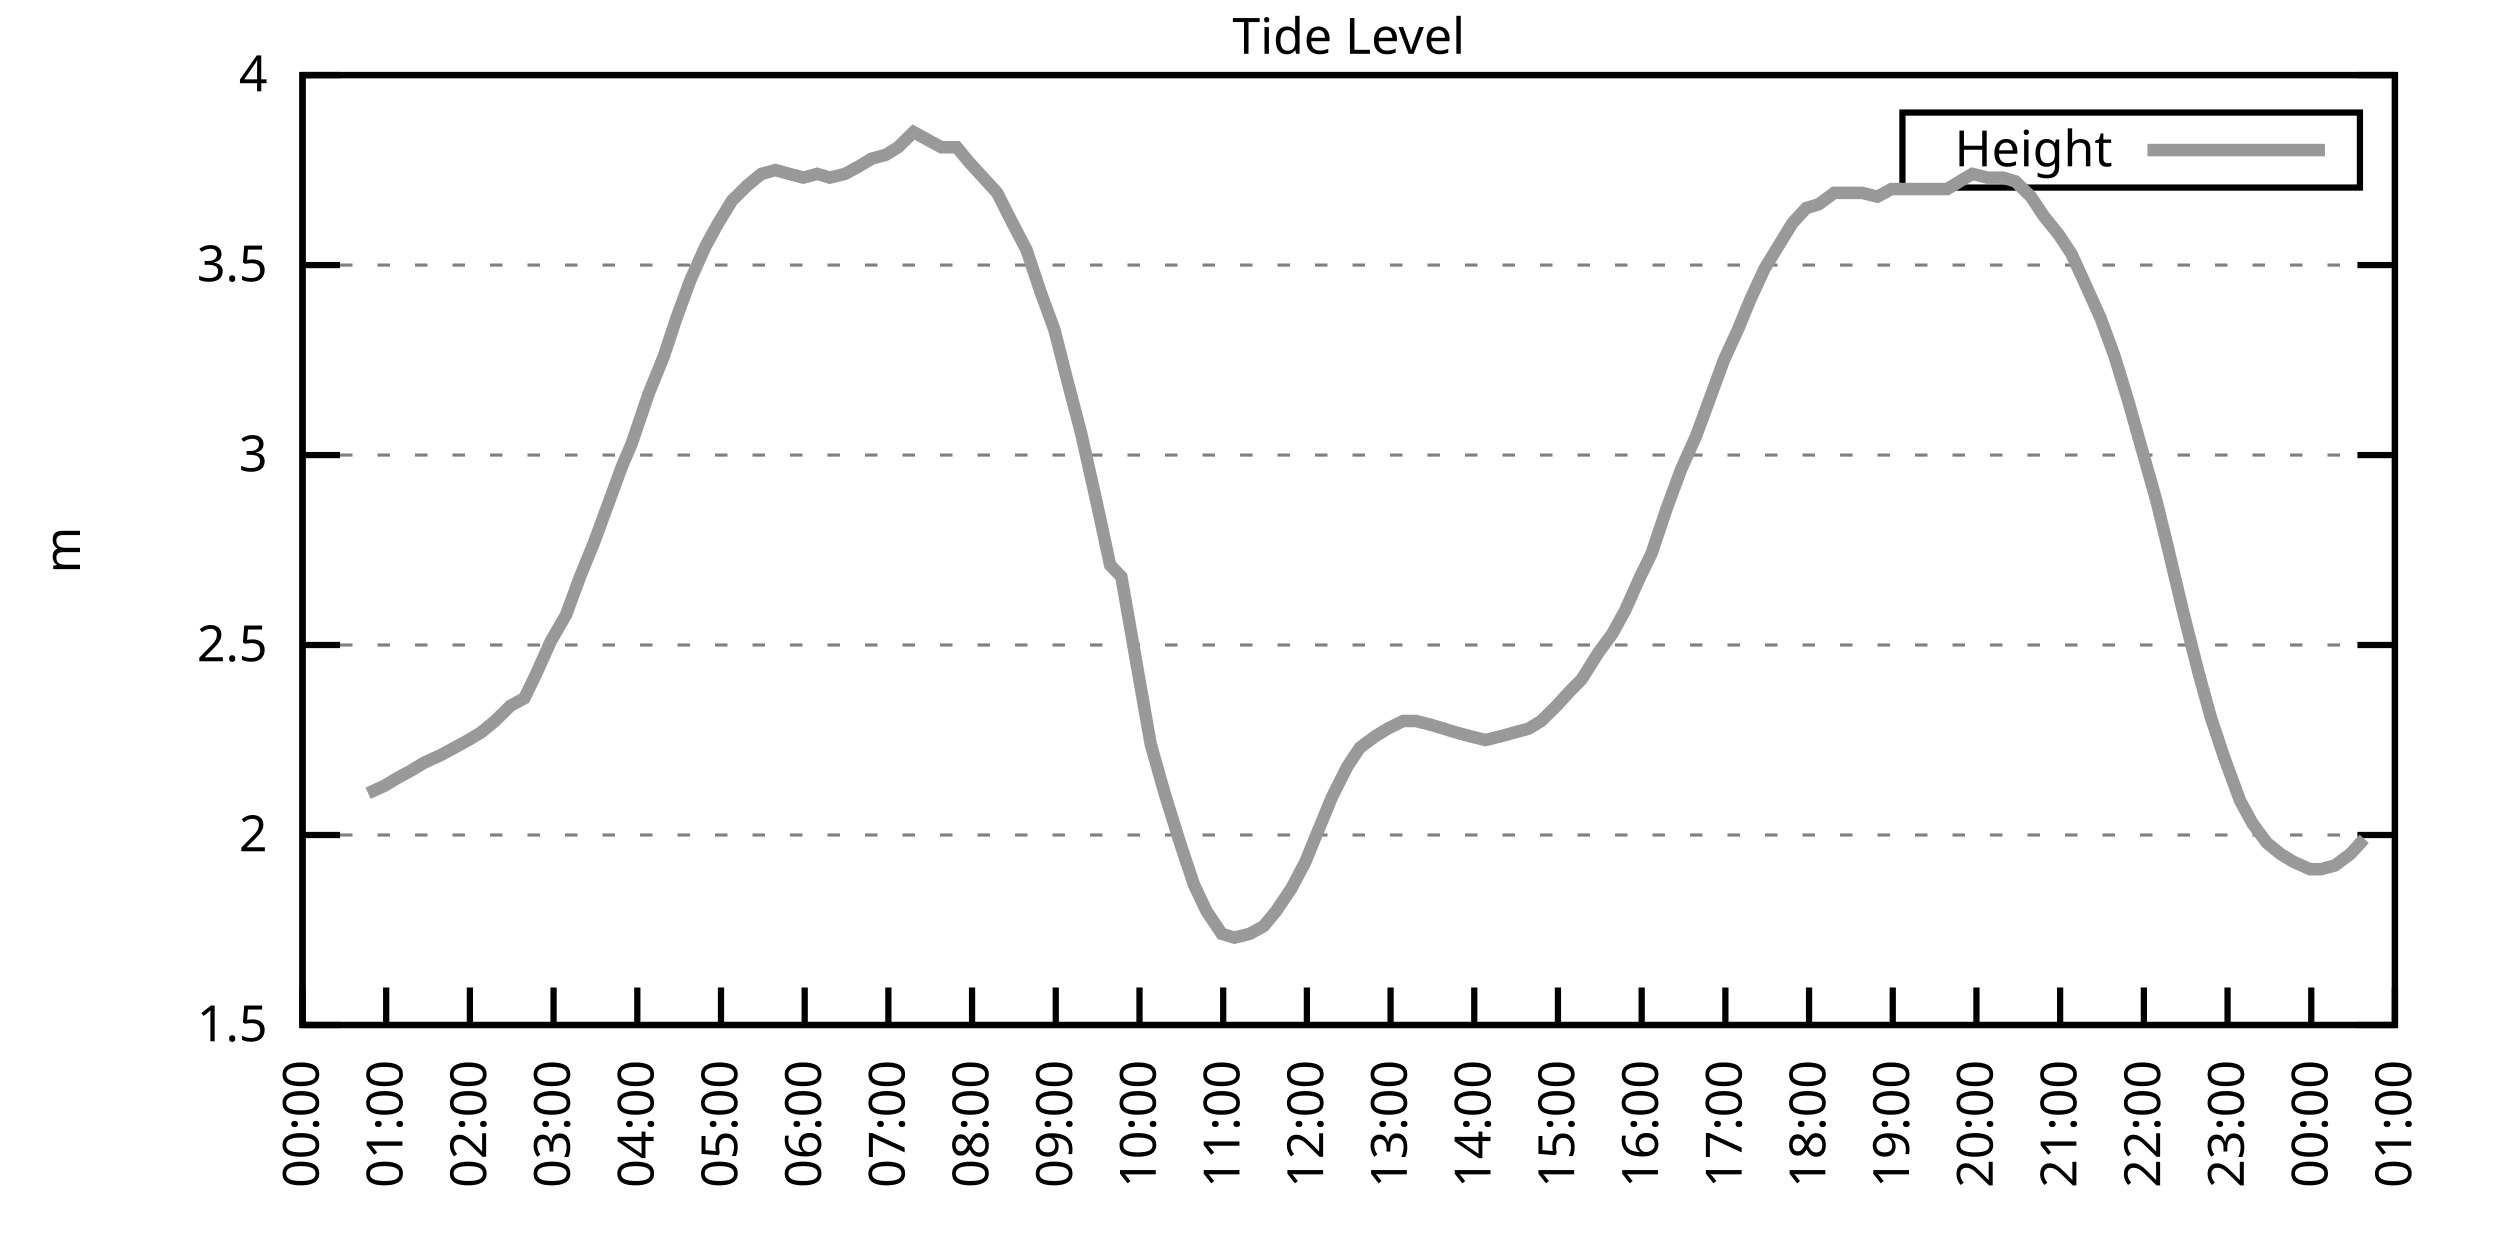
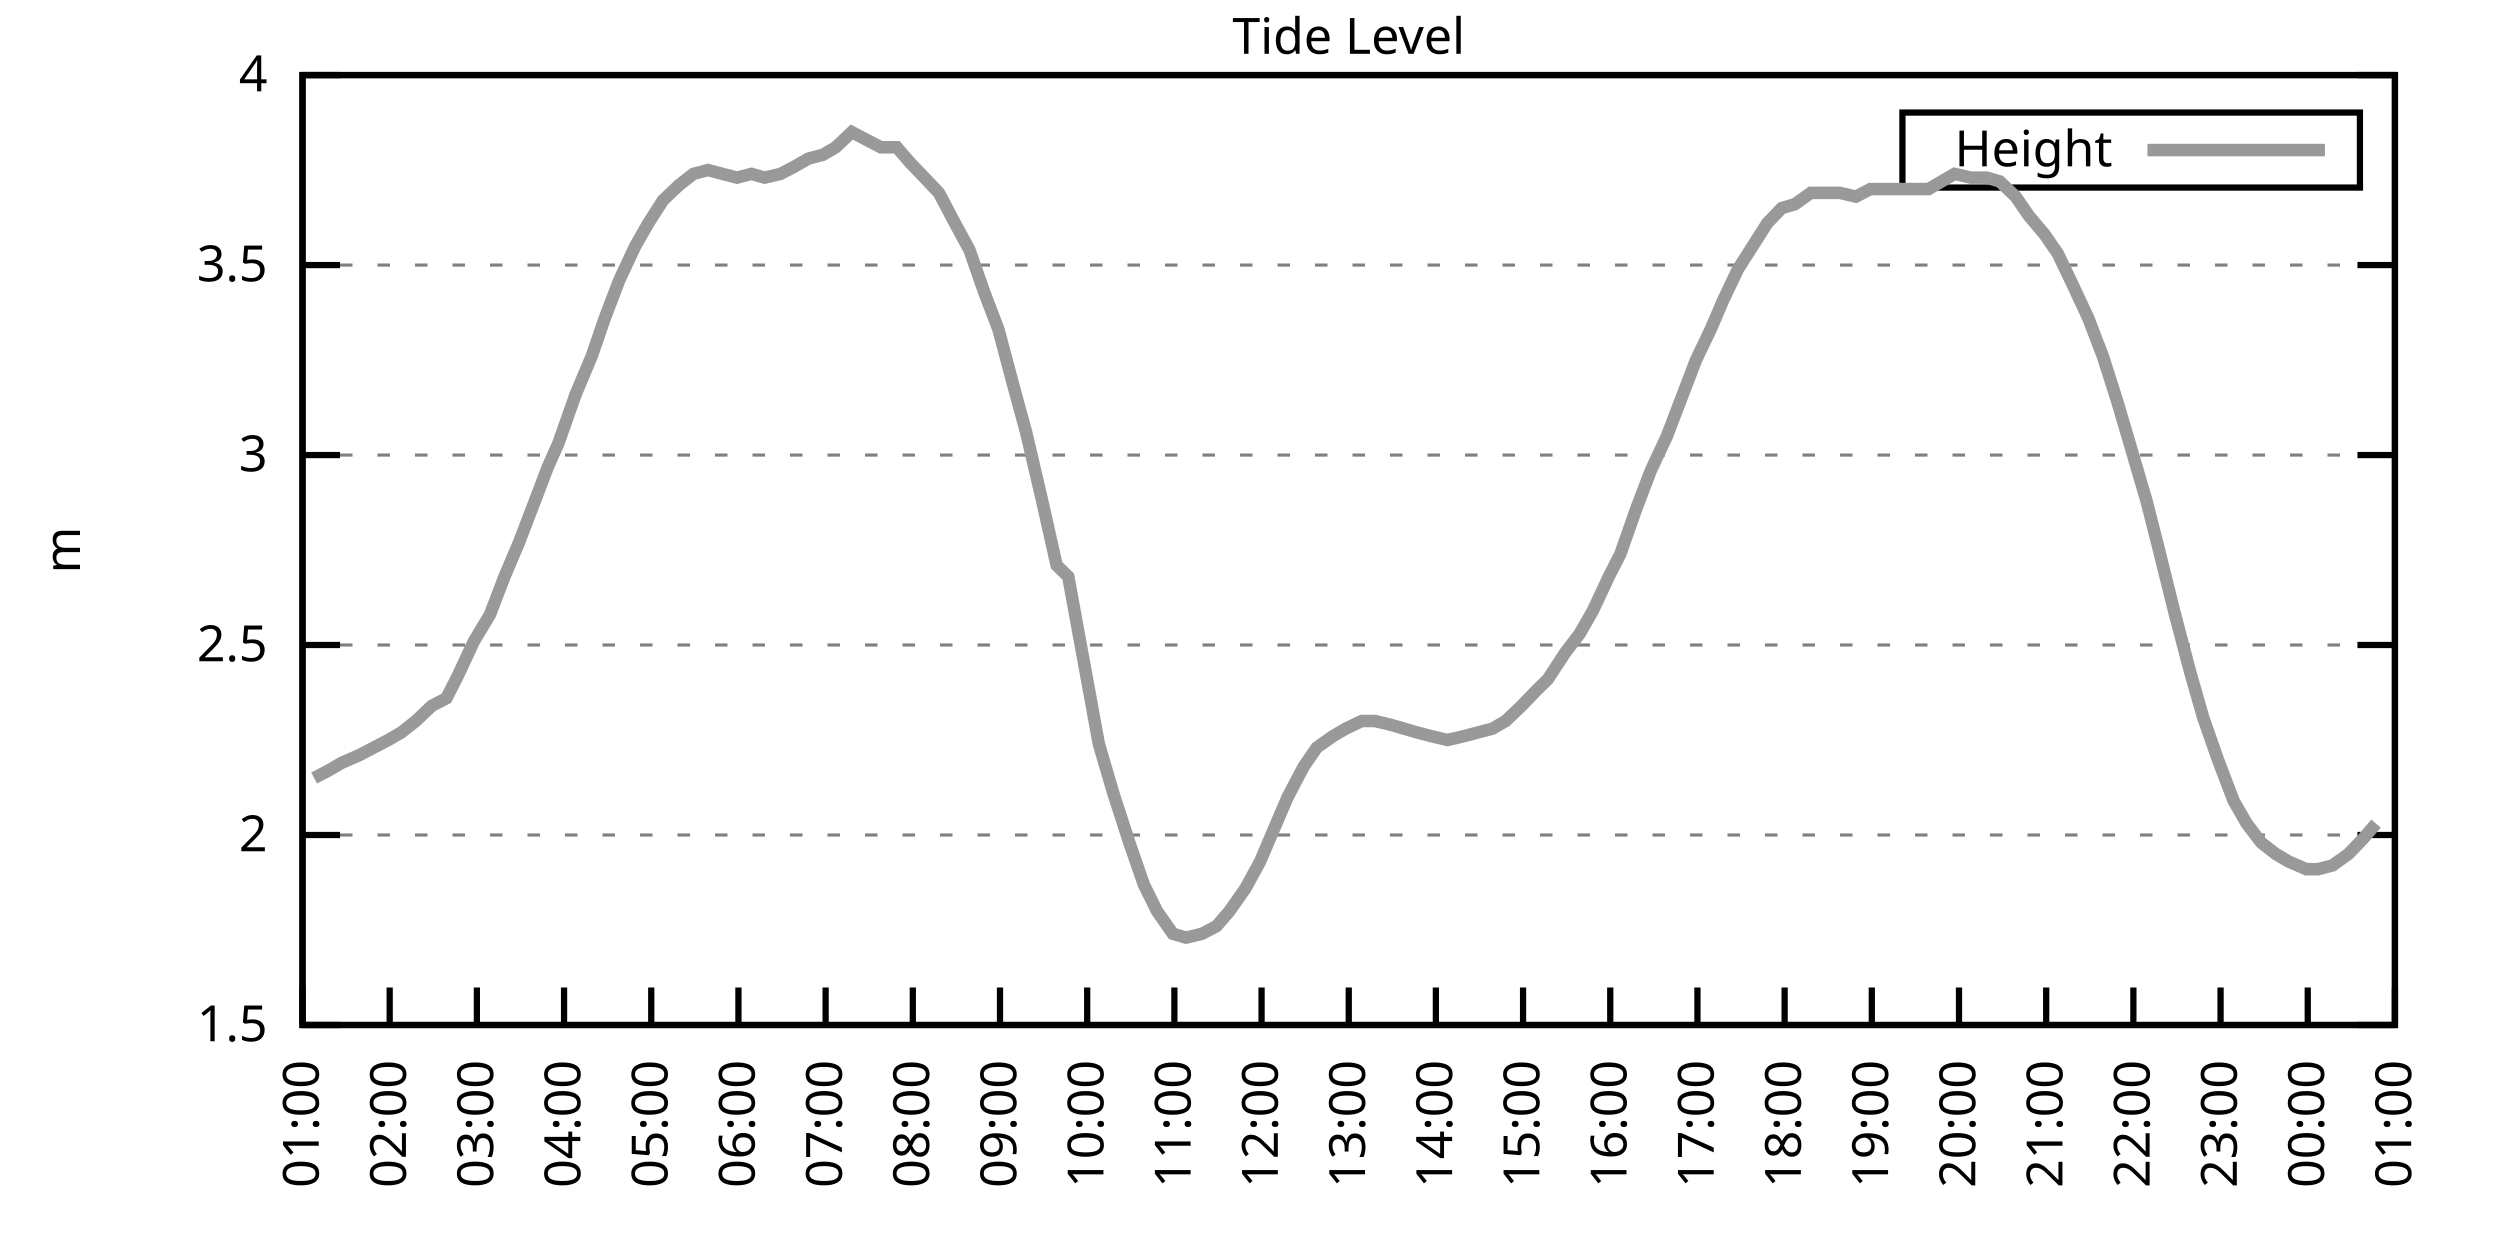
<svg xmlns="http://www.w3.org/2000/svg" xmlns:xlink="http://www.w3.org/1999/xlink" width="400" height="200" viewBox="0 0 400 200">
  <g id="gnuplot_canvas">
    <rect x="0" y="0" width="400" height="200" fill="none" />
    <defs>
      <circle id="gpDot" r="0.5" stroke-width="0.5" stroke="currentColor" />
      <path id="gpPt0" stroke-width="0.333" stroke="currentColor" d="M-1,0 h2 M0,-1 v2" />
      <path id="gpPt1" stroke-width="0.333" stroke="currentColor" d="M-1,-1 L1,1 M1,-1 L-1,1" />
      <path id="gpPt2" stroke-width="0.333" stroke="currentColor" d="M-1,0 L1,0 M0,-1 L0,1 M-1,-1 L1,1 M-1,1 L1,-1" />
      <rect id="gpPt3" stroke-width="0.333" stroke="currentColor" x="-1" y="-1" width="2" height="2" />
      <rect id="gpPt4" stroke-width="0.333" stroke="currentColor" fill="currentColor" x="-1" y="-1" width="2" height="2" />
      <circle id="gpPt5" stroke-width="0.333" stroke="currentColor" cx="0" cy="0" r="1" />
      <use xlink:href="#gpPt5" id="gpPt6" fill="currentColor" stroke="none" />
      <path id="gpPt7" stroke-width="0.333" stroke="currentColor" d="M0,-1.33 L-1.33,0.67 L1.33,0.67 z" />
      <use xlink:href="#gpPt7" id="gpPt8" fill="currentColor" stroke="none" />
      <use xlink:href="#gpPt7" id="gpPt9" stroke="currentColor" transform="rotate(180)" />
      <use xlink:href="#gpPt9" id="gpPt10" fill="currentColor" stroke="none" />
      <use xlink:href="#gpPt3" id="gpPt11" stroke="currentColor" transform="rotate(45)" />
      <use xlink:href="#gpPt11" id="gpPt12" fill="currentColor" stroke="none" />
      <path id="gpPt13" stroke-width="0.333" stroke="currentColor" d="M0,1.330 L1.265,0.411 L0.782,-1.067 L-0.782,-1.076 L-1.265,0.411 z" />
      <use xlink:href="#gpPt13" id="gpPt14" fill="currentColor" stroke="none" />
      <filter id="textbox" filterUnits="objectBoundingBox" x="0" y="0" height="1" width="1">
        <feFlood flood-color="white" flood-opacity="1" result="bgnd" />
        <feComposite in="SourceGraphic" in2="bgnd" operator="atop" />
      </filter>
      <filter id="greybox" filterUnits="objectBoundingBox" x="0" y="0" height="1" width="1">
        <feFlood flood-color="lightgrey" flood-opacity="1" result="grey" />
        <feComposite in="SourceGraphic" in2="grey" operator="atop" />
      </filter>
    </defs>
    <g fill="none" color="white" stroke="currentColor" stroke-width="1.00" stroke-linecap="butt" stroke-linejoin="miter">
</g>
    <g fill="none" color="black" stroke="currentColor" stroke-width="1.00" stroke-linecap="butt" stroke-linejoin="miter">
      <g stroke="none" shape-rendering="crispEdges">
        <polygon fill="rgb(255, 255, 255)" points="48.40,164.00 383.18,164.00 383.18,12.02 48.40,12.02 " />
      </g>
    </g>
    <g fill="none" color="black" stroke="currentColor" stroke-width="1.00" stroke-linecap="butt" stroke-linejoin="miter">
</g>
    <g fill="none" color="black" stroke="black" stroke-width="0.50" stroke-linecap="butt" stroke-linejoin="miter">
</g>
    <g fill="none" color="gray" stroke="currentColor" stroke-width="0.50" stroke-linecap="butt" stroke-linejoin="miter">
      <path stroke="gray" stroke-dasharray="2,4" class="gridline" d="M48.40,164.00 L383.19,164.00  " />
    </g>
    <g fill="none" color="gray" stroke="gray" stroke-width="1.00" stroke-linecap="butt" stroke-linejoin="miter">
</g>
    <g fill="none" color="black" stroke="currentColor" stroke-width="1.00" stroke-linecap="butt" stroke-linejoin="miter">
      <path stroke="black" d="M48.40,164.00 L54.40,164.00 M383.19,164.00 L377.19,164.00  " />
      <g transform="translate(42.80,166.60)" stroke="none" fill="black" font-family="Sans" font-size="8.00" text-anchor="end">
        <text>
          <tspan font-family="Sans"> 1.5</tspan>
        </text>
      </g>
    </g>
    <g fill="none" color="black" stroke="currentColor" stroke-width="1.00" stroke-linecap="butt" stroke-linejoin="miter">
</g>
    <g fill="none" color="black" stroke="black" stroke-width="0.50" stroke-linecap="butt" stroke-linejoin="miter">
</g>
    <g fill="none" color="gray" stroke="currentColor" stroke-width="0.50" stroke-linecap="butt" stroke-linejoin="miter">
      <path stroke="gray" stroke-dasharray="2,4" class="gridline" d="M48.40,133.60 L383.19,133.60  " />
    </g>
    <g fill="none" color="gray" stroke="gray" stroke-width="1.00" stroke-linecap="butt" stroke-linejoin="miter">
</g>
    <g fill="none" color="black" stroke="currentColor" stroke-width="1.00" stroke-linecap="butt" stroke-linejoin="miter">
      <path stroke="black" d="M48.40,133.60 L54.40,133.60 M383.19,133.60 L377.19,133.60  " />
      <g transform="translate(42.80,136.20)" stroke="none" fill="black" font-family="Sans" font-size="8.00" text-anchor="end">
        <text>
          <tspan font-family="Sans"> 2</tspan>
        </text>
      </g>
    </g>
    <g fill="none" color="black" stroke="currentColor" stroke-width="1.00" stroke-linecap="butt" stroke-linejoin="miter">
</g>
    <g fill="none" color="black" stroke="black" stroke-width="0.50" stroke-linecap="butt" stroke-linejoin="miter">
</g>
    <g fill="none" color="gray" stroke="currentColor" stroke-width="0.50" stroke-linecap="butt" stroke-linejoin="miter">
      <path stroke="gray" stroke-dasharray="2,4" class="gridline" d="M48.40,103.20 L383.19,103.20  " />
    </g>
    <g fill="none" color="gray" stroke="gray" stroke-width="1.00" stroke-linecap="butt" stroke-linejoin="miter">
</g>
    <g fill="none" color="black" stroke="currentColor" stroke-width="1.00" stroke-linecap="butt" stroke-linejoin="miter">
      <path stroke="black" d="M48.40,103.20 L54.40,103.20 M383.19,103.20 L377.19,103.20  " />
      <g transform="translate(42.80,105.80)" stroke="none" fill="black" font-family="Sans" font-size="8.00" text-anchor="end">
        <text>
          <tspan font-family="Sans"> 2.5</tspan>
        </text>
      </g>
    </g>
    <g fill="none" color="black" stroke="currentColor" stroke-width="1.00" stroke-linecap="butt" stroke-linejoin="miter">
</g>
    <g fill="none" color="black" stroke="black" stroke-width="0.50" stroke-linecap="butt" stroke-linejoin="miter">
</g>
    <g fill="none" color="gray" stroke="currentColor" stroke-width="0.50" stroke-linecap="butt" stroke-linejoin="miter">
      <path stroke="gray" stroke-dasharray="2,4" class="gridline" d="M48.40,72.81 L383.19,72.81  " />
    </g>
    <g fill="none" color="gray" stroke="gray" stroke-width="1.00" stroke-linecap="butt" stroke-linejoin="miter">
</g>
    <g fill="none" color="black" stroke="currentColor" stroke-width="1.00" stroke-linecap="butt" stroke-linejoin="miter">
      <path stroke="black" d="M48.40,72.81 L54.40,72.81 M383.19,72.81 L377.19,72.81  " />
      <g transform="translate(42.80,75.41)" stroke="none" fill="black" font-family="Sans" font-size="8.00" text-anchor="end">
        <text>
          <tspan font-family="Sans"> 3</tspan>
        </text>
      </g>
    </g>
    <g fill="none" color="black" stroke="currentColor" stroke-width="1.00" stroke-linecap="butt" stroke-linejoin="miter">
</g>
    <g fill="none" color="black" stroke="black" stroke-width="0.50" stroke-linecap="butt" stroke-linejoin="miter">
</g>
    <g fill="none" color="gray" stroke="currentColor" stroke-width="0.50" stroke-linecap="butt" stroke-linejoin="miter">
      <path stroke="gray" stroke-dasharray="2,4" class="gridline" d="M48.40,42.41 L383.19,42.41  " />
    </g>
    <g fill="none" color="gray" stroke="gray" stroke-width="1.00" stroke-linecap="butt" stroke-linejoin="miter">
</g>
    <g fill="none" color="black" stroke="currentColor" stroke-width="1.00" stroke-linecap="butt" stroke-linejoin="miter">
      <path stroke="black" d="M48.40,42.41 L54.40,42.41 M383.19,42.41 L377.19,42.41  " />
      <g transform="translate(42.80,45.01)" stroke="none" fill="black" font-family="Sans" font-size="8.00" text-anchor="end">
        <text>
          <tspan font-family="Sans"> 3.5</tspan>
        </text>
      </g>
    </g>
    <g fill="none" color="black" stroke="currentColor" stroke-width="1.00" stroke-linecap="butt" stroke-linejoin="miter">
</g>
    <g fill="none" color="black" stroke="black" stroke-width="0.50" stroke-linecap="butt" stroke-linejoin="miter">
</g>
    <g fill="none" color="gray" stroke="currentColor" stroke-width="0.50" stroke-linecap="butt" stroke-linejoin="miter">
      <path stroke="gray" stroke-dasharray="2,4" class="gridline" d="M48.40,12.01 L383.19,12.01  " />
    </g>
    <g fill="none" color="gray" stroke="gray" stroke-width="1.00" stroke-linecap="butt" stroke-linejoin="miter">
</g>
    <g fill="none" color="black" stroke="currentColor" stroke-width="1.00" stroke-linecap="butt" stroke-linejoin="miter">
      <path stroke="black" d="M48.40,12.01 L54.40,12.01 M383.19,12.01 L377.19,12.01  " />
      <g transform="translate(42.80,14.61)" stroke="none" fill="black" font-family="Sans" font-size="8.00" text-anchor="end">
        <text>
          <tspan font-family="Sans"> 4</tspan>
        </text>
      </g>
    </g>
    <g fill="none" color="black" stroke="currentColor" stroke-width="1.00" stroke-linecap="butt" stroke-linejoin="miter">
      <path stroke="black" d="M48.40,164.00 L48.40,158.00  " />
      <g transform="translate(51.00,169.60) rotate(270.00)" stroke="none" fill="black" font-family="Sans" font-size="8.00" text-anchor="end">
        <text>
-           <tspan font-family="Sans">00:00</tspan>
-         </text>
-       </g>
-     </g>
-     <g fill="none" color="black" stroke="currentColor" stroke-width="1.00" stroke-linecap="butt" stroke-linejoin="miter">
-       <path stroke="black" d="M61.79,164.00 L61.79,158.00  " />
-       <g transform="translate(64.39,169.60) rotate(270.00)" stroke="none" fill="black" font-family="Sans" font-size="8.00" text-anchor="end">
-         <text>
          <tspan font-family="Sans">01:00</tspan>
        </text>
      </g>
    </g>
    <g fill="none" color="black" stroke="currentColor" stroke-width="1.00" stroke-linecap="butt" stroke-linejoin="miter">
-       <path stroke="black" d="M75.18,164.00 L75.18,158.00  " />
-       <g transform="translate(77.78,169.60) rotate(270.00)" stroke="none" fill="black" font-family="Sans" font-size="8.00" text-anchor="end">
+       <path stroke="black" d="M62.35,164.00 L62.35,158.00  " />
+       <g transform="translate(64.95,169.60) rotate(270.00)" stroke="none" fill="black" font-family="Sans" font-size="8.00" text-anchor="end">
        <text>
          <tspan font-family="Sans">02:00</tspan>
        </text>
      </g>
    </g>
    <g fill="none" color="black" stroke="currentColor" stroke-width="1.00" stroke-linecap="butt" stroke-linejoin="miter">
-       <path stroke="black" d="M88.57,164.00 L88.57,158.00  " />
-       <g transform="translate(91.17,169.60) rotate(270.00)" stroke="none" fill="black" font-family="Sans" font-size="8.00" text-anchor="end">
+       <path stroke="black" d="M76.30,164.00 L76.30,158.00  " />
+       <g transform="translate(78.90,169.60) rotate(270.00)" stroke="none" fill="black" font-family="Sans" font-size="8.00" text-anchor="end">
        <text>
          <tspan font-family="Sans">03:00</tspan>
        </text>
      </g>
    </g>
    <g fill="none" color="black" stroke="currentColor" stroke-width="1.00" stroke-linecap="butt" stroke-linejoin="miter">
-       <path stroke="black" d="M101.97,164.00 L101.97,158.00  " />
-       <g transform="translate(104.57,169.60) rotate(270.00)" stroke="none" fill="black" font-family="Sans" font-size="8.00" text-anchor="end">
+       <path stroke="black" d="M90.25,164.00 L90.25,158.00  " />
+       <g transform="translate(92.85,169.60) rotate(270.00)" stroke="none" fill="black" font-family="Sans" font-size="8.00" text-anchor="end">
        <text>
          <tspan font-family="Sans">04:00</tspan>
        </text>
      </g>
    </g>
    <g fill="none" color="black" stroke="currentColor" stroke-width="1.00" stroke-linecap="butt" stroke-linejoin="miter">
-       <path stroke="black" d="M115.36,164.00 L115.36,158.00  " />
-       <g transform="translate(117.96,169.60) rotate(270.00)" stroke="none" fill="black" font-family="Sans" font-size="8.00" text-anchor="end">
+       <path stroke="black" d="M104.20,164.00 L104.20,158.00  " />
+       <g transform="translate(106.80,169.60) rotate(270.00)" stroke="none" fill="black" font-family="Sans" font-size="8.00" text-anchor="end">
        <text>
          <tspan font-family="Sans">05:00</tspan>
        </text>
      </g>
    </g>
    <g fill="none" color="black" stroke="currentColor" stroke-width="1.00" stroke-linecap="butt" stroke-linejoin="miter">
-       <path stroke="black" d="M128.75,164.00 L128.75,158.00  " />
-       <g transform="translate(131.35,169.60) rotate(270.00)" stroke="none" fill="black" font-family="Sans" font-size="8.00" text-anchor="end">
+       <path stroke="black" d="M118.15,164.00 L118.15,158.00  " />
+       <g transform="translate(120.75,169.60) rotate(270.00)" stroke="none" fill="black" font-family="Sans" font-size="8.00" text-anchor="end">
        <text>
          <tspan font-family="Sans">06:00</tspan>
        </text>
      </g>
    </g>
    <g fill="none" color="black" stroke="currentColor" stroke-width="1.00" stroke-linecap="butt" stroke-linejoin="miter">
-       <path stroke="black" d="M142.14,164.00 L142.14,158.00  " />
-       <g transform="translate(144.74,169.60) rotate(270.00)" stroke="none" fill="black" font-family="Sans" font-size="8.00" text-anchor="end">
+       <path stroke="black" d="M132.10,164.00 L132.10,158.00  " />
+       <g transform="translate(134.70,169.60) rotate(270.00)" stroke="none" fill="black" font-family="Sans" font-size="8.00" text-anchor="end">
        <text>
          <tspan font-family="Sans">07:00</tspan>
        </text>
      </g>
    </g>
    <g fill="none" color="black" stroke="currentColor" stroke-width="1.00" stroke-linecap="butt" stroke-linejoin="miter">
-       <path stroke="black" d="M155.53,164.00 L155.53,158.00  " />
-       <g transform="translate(158.13,169.60) rotate(270.00)" stroke="none" fill="black" font-family="Sans" font-size="8.00" text-anchor="end">
+       <path stroke="black" d="M146.05,164.00 L146.05,158.00  " />
+       <g transform="translate(148.65,169.60) rotate(270.00)" stroke="none" fill="black" font-family="Sans" font-size="8.00" text-anchor="end">
        <text>
          <tspan font-family="Sans">08:00</tspan>
        </text>
      </g>
    </g>
    <g fill="none" color="black" stroke="currentColor" stroke-width="1.00" stroke-linecap="butt" stroke-linejoin="miter">
-       <path stroke="black" d="M168.92,164.00 L168.92,158.00  " />
-       <g transform="translate(171.52,169.60) rotate(270.00)" stroke="none" fill="black" font-family="Sans" font-size="8.00" text-anchor="end">
+       <path stroke="black" d="M160.00,164.00 L160.00,158.00  " />
+       <g transform="translate(162.60,169.60) rotate(270.00)" stroke="none" fill="black" font-family="Sans" font-size="8.00" text-anchor="end">
        <text>
          <tspan font-family="Sans">09:00</tspan>
        </text>
      </g>
    </g>
    <g fill="none" color="black" stroke="currentColor" stroke-width="1.00" stroke-linecap="butt" stroke-linejoin="miter">
-       <path stroke="black" d="M182.32,164.00 L182.32,158.00  " />
-       <g transform="translate(184.92,169.60) rotate(270.00)" stroke="none" fill="black" font-family="Sans" font-size="8.00" text-anchor="end">
+       <path stroke="black" d="M173.95,164.00 L173.95,158.00  " />
+       <g transform="translate(176.55,169.60) rotate(270.00)" stroke="none" fill="black" font-family="Sans" font-size="8.00" text-anchor="end">
        <text>
          <tspan font-family="Sans">10:00</tspan>
        </text>
      </g>
    </g>
    <g fill="none" color="black" stroke="currentColor" stroke-width="1.00" stroke-linecap="butt" stroke-linejoin="miter">
-       <path stroke="black" d="M195.71,164.00 L195.71,158.00  " />
-       <g transform="translate(198.31,169.60) rotate(270.00)" stroke="none" fill="black" font-family="Sans" font-size="8.00" text-anchor="end">
+       <path stroke="black" d="M187.90,164.00 L187.90,158.00  " />
+       <g transform="translate(190.50,169.60) rotate(270.00)" stroke="none" fill="black" font-family="Sans" font-size="8.00" text-anchor="end">
        <text>
          <tspan font-family="Sans">11:00</tspan>
        </text>
      </g>
    </g>
    <g fill="none" color="black" stroke="currentColor" stroke-width="1.00" stroke-linecap="butt" stroke-linejoin="miter">
-       <path stroke="black" d="M209.10,164.00 L209.10,158.00  " />
-       <g transform="translate(211.70,169.60) rotate(270.00)" stroke="none" fill="black" font-family="Sans" font-size="8.00" text-anchor="end">
+       <path stroke="black" d="M201.85,164.00 L201.85,158.00  " />
+       <g transform="translate(204.45,169.60) rotate(270.00)" stroke="none" fill="black" font-family="Sans" font-size="8.00" text-anchor="end">
        <text>
          <tspan font-family="Sans">12:00</tspan>
        </text>
      </g>
    </g>
    <g fill="none" color="black" stroke="currentColor" stroke-width="1.00" stroke-linecap="butt" stroke-linejoin="miter">
-       <path stroke="black" d="M222.49,164.00 L222.49,158.00  " />
-       <g transform="translate(225.09,169.60) rotate(270.00)" stroke="none" fill="black" font-family="Sans" font-size="8.00" text-anchor="end">
+       <path stroke="black" d="M215.80,164.00 L215.80,158.00  " />
+       <g transform="translate(218.40,169.60) rotate(270.00)" stroke="none" fill="black" font-family="Sans" font-size="8.00" text-anchor="end">
        <text>
          <tspan font-family="Sans">13:00</tspan>
        </text>
      </g>
    </g>
    <g fill="none" color="black" stroke="currentColor" stroke-width="1.00" stroke-linecap="butt" stroke-linejoin="miter">
-       <path stroke="black" d="M235.88,164.00 L235.88,158.00  " />
-       <g transform="translate(238.48,169.60) rotate(270.00)" stroke="none" fill="black" font-family="Sans" font-size="8.00" text-anchor="end">
+       <path stroke="black" d="M229.74,164.00 L229.74,158.00  " />
+       <g transform="translate(232.34,169.60) rotate(270.00)" stroke="none" fill="black" font-family="Sans" font-size="8.00" text-anchor="end">
        <text>
          <tspan font-family="Sans">14:00</tspan>
        </text>
      </g>
    </g>
    <g fill="none" color="black" stroke="currentColor" stroke-width="1.00" stroke-linecap="butt" stroke-linejoin="miter">
-       <path stroke="black" d="M249.27,164.00 L249.27,158.00  " />
-       <g transform="translate(251.87,169.60) rotate(270.00)" stroke="none" fill="black" font-family="Sans" font-size="8.00" text-anchor="end">
+       <path stroke="black" d="M243.69,164.00 L243.69,158.00  " />
+       <g transform="translate(246.29,169.60) rotate(270.00)" stroke="none" fill="black" font-family="Sans" font-size="8.00" text-anchor="end">
        <text>
          <tspan font-family="Sans">15:00</tspan>
        </text>
      </g>
    </g>
    <g fill="none" color="black" stroke="currentColor" stroke-width="1.00" stroke-linecap="butt" stroke-linejoin="miter">
-       <path stroke="black" d="M262.67,164.00 L262.67,158.00  " />
-       <g transform="translate(265.27,169.60) rotate(270.00)" stroke="none" fill="black" font-family="Sans" font-size="8.00" text-anchor="end">
+       <path stroke="black" d="M257.64,164.00 L257.64,158.00  " />
+       <g transform="translate(260.24,169.60) rotate(270.00)" stroke="none" fill="black" font-family="Sans" font-size="8.00" text-anchor="end">
        <text>
          <tspan font-family="Sans">16:00</tspan>
        </text>
      </g>
    </g>
    <g fill="none" color="black" stroke="currentColor" stroke-width="1.00" stroke-linecap="butt" stroke-linejoin="miter">
-       <path stroke="black" d="M276.06,164.00 L276.06,158.00  " />
-       <g transform="translate(278.66,169.60) rotate(270.00)" stroke="none" fill="black" font-family="Sans" font-size="8.00" text-anchor="end">
+       <path stroke="black" d="M271.59,164.00 L271.59,158.00  " />
+       <g transform="translate(274.19,169.60) rotate(270.00)" stroke="none" fill="black" font-family="Sans" font-size="8.00" text-anchor="end">
        <text>
          <tspan font-family="Sans">17:00</tspan>
        </text>
      </g>
    </g>
    <g fill="none" color="black" stroke="currentColor" stroke-width="1.00" stroke-linecap="butt" stroke-linejoin="miter">
-       <path stroke="black" d="M289.45,164.00 L289.45,158.00  " />
-       <g transform="translate(292.05,169.60) rotate(270.00)" stroke="none" fill="black" font-family="Sans" font-size="8.00" text-anchor="end">
+       <path stroke="black" d="M285.54,164.00 L285.54,158.00  " />
+       <g transform="translate(288.14,169.60) rotate(270.00)" stroke="none" fill="black" font-family="Sans" font-size="8.00" text-anchor="end">
        <text>
          <tspan font-family="Sans">18:00</tspan>
        </text>
      </g>
    </g>
    <g fill="none" color="black" stroke="currentColor" stroke-width="1.00" stroke-linecap="butt" stroke-linejoin="miter">
-       <path stroke="black" d="M302.84,164.00 L302.84,158.00  " />
-       <g transform="translate(305.44,169.60) rotate(270.00)" stroke="none" fill="black" font-family="Sans" font-size="8.00" text-anchor="end">
+       <path stroke="black" d="M299.49,164.00 L299.49,158.00  " />
+       <g transform="translate(302.09,169.60) rotate(270.00)" stroke="none" fill="black" font-family="Sans" font-size="8.00" text-anchor="end">
        <text>
          <tspan font-family="Sans">19:00</tspan>
        </text>
      </g>
    </g>
    <g fill="none" color="black" stroke="currentColor" stroke-width="1.00" stroke-linecap="butt" stroke-linejoin="miter">
-       <path stroke="black" d="M316.23,164.00 L316.23,158.00  " />
-       <g transform="translate(318.83,169.60) rotate(270.00)" stroke="none" fill="black" font-family="Sans" font-size="8.00" text-anchor="end">
+       <path stroke="black" d="M313.44,164.00 L313.44,158.00  " />
+       <g transform="translate(316.04,169.60) rotate(270.00)" stroke="none" fill="black" font-family="Sans" font-size="8.00" text-anchor="end">
        <text>
          <tspan font-family="Sans">20:00</tspan>
        </text>
      </g>
    </g>
    <g fill="none" color="black" stroke="currentColor" stroke-width="1.00" stroke-linecap="butt" stroke-linejoin="miter">
-       <path stroke="black" d="M329.62,164.00 L329.62,158.00  " />
-       <g transform="translate(332.22,169.60) rotate(270.00)" stroke="none" fill="black" font-family="Sans" font-size="8.00" text-anchor="end">
+       <path stroke="black" d="M327.39,164.00 L327.39,158.00  " />
+       <g transform="translate(329.99,169.60) rotate(270.00)" stroke="none" fill="black" font-family="Sans" font-size="8.00" text-anchor="end">
        <text>
          <tspan font-family="Sans">21:00</tspan>
        </text>
      </g>
    </g>
    <g fill="none" color="black" stroke="currentColor" stroke-width="1.00" stroke-linecap="butt" stroke-linejoin="miter">
-       <path stroke="black" d="M343.02,164.00 L343.02,158.00  " />
-       <g transform="translate(345.62,169.60) rotate(270.00)" stroke="none" fill="black" font-family="Sans" font-size="8.00" text-anchor="end">
+       <path stroke="black" d="M341.34,164.00 L341.34,158.00  " />
+       <g transform="translate(343.94,169.60) rotate(270.00)" stroke="none" fill="black" font-family="Sans" font-size="8.00" text-anchor="end">
        <text>
          <tspan font-family="Sans">22:00</tspan>
        </text>
      </g>
    </g>
    <g fill="none" color="black" stroke="currentColor" stroke-width="1.00" stroke-linecap="butt" stroke-linejoin="miter">
-       <path stroke="black" d="M356.41,164.00 L356.41,158.00  " />
-       <g transform="translate(359.01,169.60) rotate(270.00)" stroke="none" fill="black" font-family="Sans" font-size="8.00" text-anchor="end">
+       <path stroke="black" d="M355.29,164.00 L355.29,158.00  " />
+       <g transform="translate(357.89,169.60) rotate(270.00)" stroke="none" fill="black" font-family="Sans" font-size="8.00" text-anchor="end">
        <text>
          <tspan font-family="Sans">23:00</tspan>
        </text>
      </g>
    </g>
    <g fill="none" color="black" stroke="currentColor" stroke-width="1.00" stroke-linecap="butt" stroke-linejoin="miter">
-       <path stroke="black" d="M369.80,164.00 L369.80,158.00  " />
-       <g transform="translate(372.40,169.60) rotate(270.00)" stroke="none" fill="black" font-family="Sans" font-size="8.00" text-anchor="end">
+       <path stroke="black" d="M369.24,164.00 L369.24,158.00  " />
+       <g transform="translate(371.84,169.60) rotate(270.00)" stroke="none" fill="black" font-family="Sans" font-size="8.00" text-anchor="end">
        <text>
          <tspan font-family="Sans">00:00</tspan>
        </text>
      </g>
    </g>
    <g fill="none" color="black" stroke="currentColor" stroke-width="1.00" stroke-linecap="butt" stroke-linejoin="miter">
      <path stroke="black" d="M383.19,164.00 L383.19,158.00  " />
      <g transform="translate(385.79,169.60) rotate(270.00)" stroke="none" fill="black" font-family="Sans" font-size="8.00" text-anchor="end">
        <text>
          <tspan font-family="Sans">01:00</tspan>
        </text>
      </g>
    </g>
    <g fill="none" color="black" stroke="currentColor" stroke-width="1.00" stroke-linecap="butt" stroke-linejoin="miter">
</g>
    <g fill="none" color="black" stroke="currentColor" stroke-width="1.00" stroke-linecap="butt" stroke-linejoin="miter">
      <path stroke="black" d="M48.40,12.01 L48.40,164.00 L383.19,164.00 L383.19,12.01 L48.40,12.01 Z  " />
    </g>
    <g fill="none" color="black" stroke="currentColor" stroke-width="1.00" stroke-linecap="butt" stroke-linejoin="miter">
</g>
    <g fill="none" color="black" stroke="currentColor" stroke-width="1.00" stroke-linecap="butt" stroke-linejoin="miter">
      <path stroke="black" d="M304.39,30.01 L304.39,18.01 L377.59,18.01 L377.59,30.01 L304.39,30.01 Z  " />
    </g>
    <g id="Tide_level_plot_1">
      <g fill="none" color="white" stroke="black" stroke-width="2.00" stroke-linecap="butt" stroke-linejoin="miter">
</g>
      <g fill="none" color="black" stroke="currentColor" stroke-width="2.00" stroke-linecap="butt" stroke-linejoin="miter">
        <g transform="translate(337.99,26.61)" stroke="none" fill="black" font-family="Sans" font-size="8.00" text-anchor="end">
          <text>
            <tspan font-family="Sans">Height</tspan>
          </text>
        </g>
      </g>
      <g fill="none" color="black" stroke="currentColor" stroke-width="2.00" stroke-linecap="butt" stroke-linejoin="miter">
-         <path stroke="rgb(153, 153, 153)" d="M343.59,24.01 L371.99,24.01 M58.89,126.91 L61.57,125.70 L63.58,124.48 L65.81,123.27 L67.82,122.05 L70.50,120.83   L72.73,119.62 L74.96,118.40 L76.97,117.19 L79.20,115.36 L81.66,112.93 L83.89,111.72 L85.67,108.07 L88.13,102.60   L90.58,98.34 L92.82,92.26 L95.05,86.79 L97.28,80.71 L99.51,74.63 L101.07,70.98 L103.75,63.08 L106.21,57.00   L108.22,50.92 L110.45,44.84 L112.90,39.37 L114.91,35.72 L117.14,32.07 L119.60,29.64 L121.83,27.82 L124.06,27.21   L126.29,27.82 L128.53,28.42 L130.76,27.82 L132.77,28.42 L135.22,27.82 L137.45,26.60 L139.46,25.39 L141.69,24.78   L143.70,23.56 L146.16,21.13 L148.39,22.35 L150.62,23.56 L153.08,23.56 L155.09,25.99 L157.32,28.42 L159.55,30.86   L162.01,35.72 L164.24,39.98 L166.47,46.66 L168.70,52.74 L170.71,60.65 L172.94,69.16 L175.40,80.10 L177.63,90.44   L179.41,92.26 L184.10,119.01 L186.33,126.91 L188.79,134.82 L191.02,141.51 L193.03,145.76 L195.48,149.41 L197.49,150.02   L199.95,149.41 L202.18,148.19 L204.19,145.76 L206.64,142.11 L208.88,137.86 L211.11,132.39 L213.12,127.52 L215.57,122.66   L217.58,119.62 L220.04,117.80 L222.04,116.58 L224.50,115.36 L226.51,115.36 L228.96,115.97 L230.97,116.58 L232.98,117.19   L235.21,117.80 L237.67,118.40 L240.12,117.80 L242.36,117.19 L244.59,116.58 L246.60,115.36 L249.05,112.93 L251.28,110.50   L253.07,108.68 L255.75,104.42 L257.98,101.38 L259.99,97.73 L262.44,92.26 L264.23,88.61 L266.68,81.32 L268.92,75.24   L271.37,69.77 L273.16,64.90 L275.83,57.61 L278.07,52.74 L280.07,47.88 L282.31,43.02 L284.54,39.37 L286.77,35.72   L289.00,33.29 L291.01,32.68 L293.47,30.86 L295.48,30.86 L297.93,30.86 L300.39,31.46 L302.62,30.25 L304.85,30.25   L306.86,30.25 L309.09,30.25 L311.54,30.25 L313.55,29.03 L315.56,27.82 L318.02,28.42 L320.47,28.42 L322.48,29.03   L324.94,31.46 L326.95,34.50 L329.40,37.54 L331.41,40.58 L333.64,45.45 L336.10,50.92 L338.33,57.00 L340.56,64.29   L342.79,72.20 L345.02,80.10 L346.81,87.40 L349.26,97.73 L351.72,107.46 L353.73,114.76 L355.96,121.44 L358.42,128.13   L360.42,131.78 L362.66,134.82 L364.89,136.64 L366.90,137.86 L369.58,139.07 L371.36,139.07 L373.59,138.47 L376.05,136.64   L378.28,134.21  " />
+         <path stroke="rgb(153, 153, 153)" d="M343.59,24.01 L371.99,24.01 M50.26,124.48 L52.58,123.27 L54.68,122.05 L57.47,120.83 L59.79,119.62 L62.12,118.40   L64.21,117.19 L66.53,115.36 L69.09,112.93 L71.42,111.72 L73.28,108.07 L75.83,102.60 L78.39,98.34 L80.72,92.26   L83.04,86.79 L85.37,80.71 L87.69,74.63 L89.32,70.98 L92.11,63.08 L94.67,57.00 L96.76,50.92 L99.08,44.84   L101.64,39.37 L103.73,35.72 L106.06,32.07 L108.62,29.64 L110.94,27.82 L113.27,27.21 L115.59,27.82 L117.92,28.42   L120.24,27.82 L122.33,28.42 L124.89,27.82 L127.22,26.60 L129.31,25.39 L131.63,24.78 L133.72,23.56 L136.28,21.13   L138.61,22.35 L140.93,23.56 L143.49,23.56 L145.58,25.99 L147.91,28.42 L150.23,30.86 L152.79,35.72 L155.11,39.98   L157.44,46.66 L159.76,52.74 L161.86,60.65 L164.18,69.16 L166.74,80.10 L169.06,90.44 L170.92,92.26 L175.81,119.01   L178.13,126.91 L180.69,134.82 L183.01,141.51 L185.11,145.76 L187.66,149.41 L189.76,150.02 L192.31,149.41 L194.64,148.19   L196.73,145.76 L199.29,142.11 L201.61,137.86 L203.94,132.39 L206.03,127.52 L208.59,122.66 L210.68,119.62 L213.24,117.80   L215.33,116.58 L217.89,115.36 L219.98,115.36 L222.54,115.97 L224.63,116.58 L226.72,117.19 L229.05,117.80 L231.60,118.40   L234.16,117.80 L236.49,117.19 L238.81,116.58 L240.90,115.36 L243.46,112.93 L245.79,110.50 L247.65,108.68 L250.44,104.42   L252.76,101.38 L254.85,97.73 L257.41,92.26 L259.27,88.61 L261.83,81.32 L264.15,75.24 L266.71,69.77 L268.57,64.90   L271.36,57.61 L273.69,52.74 L275.78,47.88 L278.10,43.02 L280.43,39.37 L282.75,35.72 L285.08,33.29 L287.17,32.68   L289.73,30.86 L291.82,30.86 L294.38,30.86 L296.94,31.46 L299.26,30.25 L301.58,30.25 L303.68,30.25 L306.00,30.25   L308.56,30.25 L310.65,29.03 L312.74,27.82 L315.30,28.42 L317.86,28.42 L319.95,29.03 L322.51,31.46 L324.60,34.50   L327.16,37.54 L329.25,40.58 L331.58,45.45 L334.13,50.92 L336.46,57.00 L338.78,64.29 L341.11,72.20 L343.43,80.10   L345.29,87.40 L347.85,97.73 L350.41,107.46 L352.50,114.76 L354.83,121.44 L357.38,128.13 L359.48,131.78 L361.80,134.82   L364.13,136.64 L366.22,137.86 L369.01,139.07 L370.87,139.07 L373.19,138.47 L375.75,136.64 L378.08,134.21 L380.17,131.78    " />
      </g>
    </g>
    <g fill="none" color="black" stroke="currentColor" stroke-width="2.00" stroke-linecap="butt" stroke-linejoin="miter">
</g>
    <g fill="none" color="black" stroke="black" stroke-width="1.00" stroke-linecap="butt" stroke-linejoin="miter">
</g>
    <g fill="none" color="black" stroke="currentColor" stroke-width="1.00" stroke-linecap="butt" stroke-linejoin="miter">
      <path stroke="black" d="M48.40,12.01 L48.40,164.00 L383.19,164.00 L383.19,12.01 L48.40,12.01 Z  " />
      <g transform="translate(12.80,88.01) rotate(270.00)" stroke="none" fill="black" font-family="Sans" font-size="8.00" text-anchor="middle">
        <text>
          <tspan font-family="Sans">m</tspan>
        </text>
      </g>
    </g>
    <g fill="none" color="black" stroke="currentColor" stroke-width="1.00" stroke-linecap="butt" stroke-linejoin="miter">
</g>
    <g fill="none" color="black" stroke="currentColor" stroke-width="1.00" stroke-linecap="butt" stroke-linejoin="miter">
      <g transform="translate(215.79,8.61)" stroke="none" fill="black" font-family="Sans" font-size="8.00" text-anchor="middle">
        <text>
          <tspan font-family="Sans">Tide Level</tspan>
        </text>
      </g>
    </g>
    <g fill="none" color="black" stroke="currentColor" stroke-width="1.00" stroke-linecap="butt" stroke-linejoin="miter">
</g>
  </g>
</svg>
